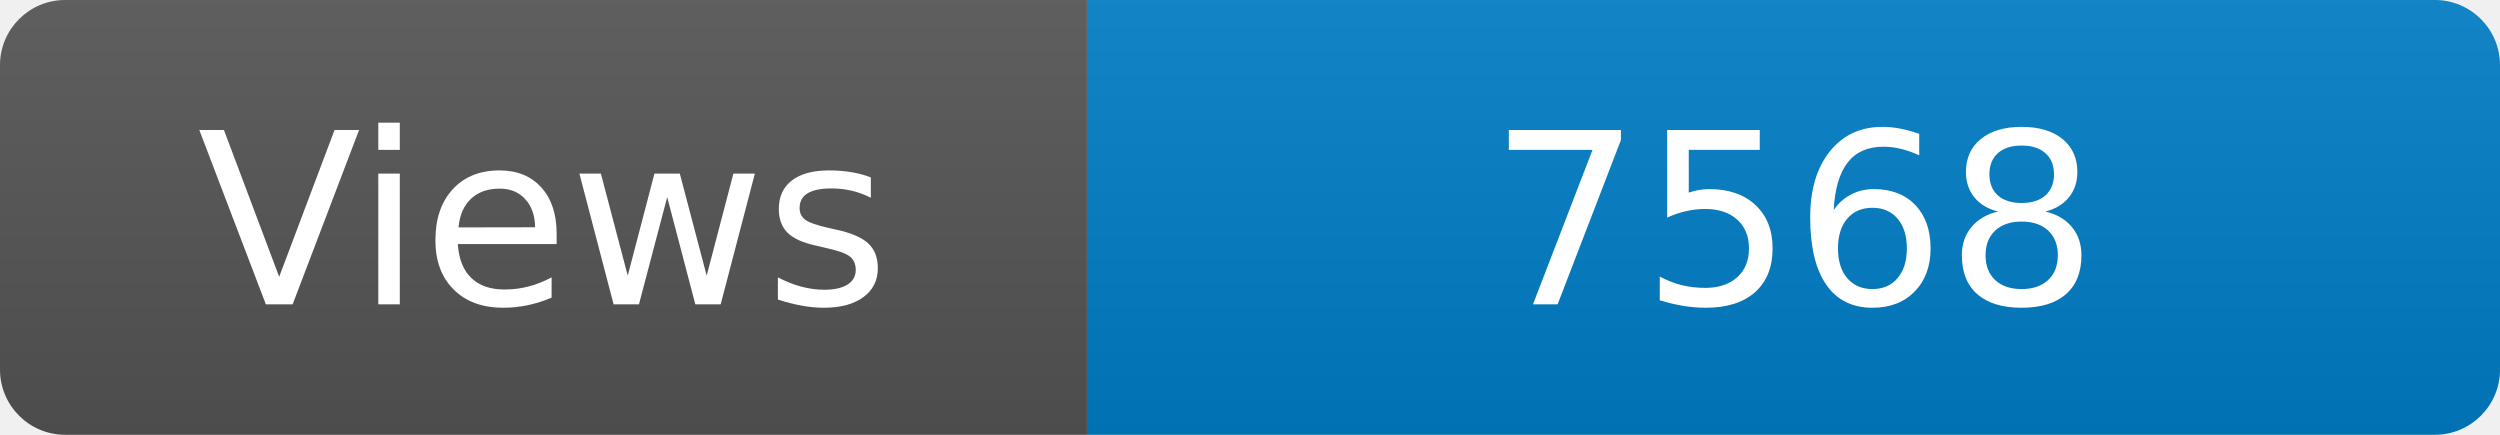
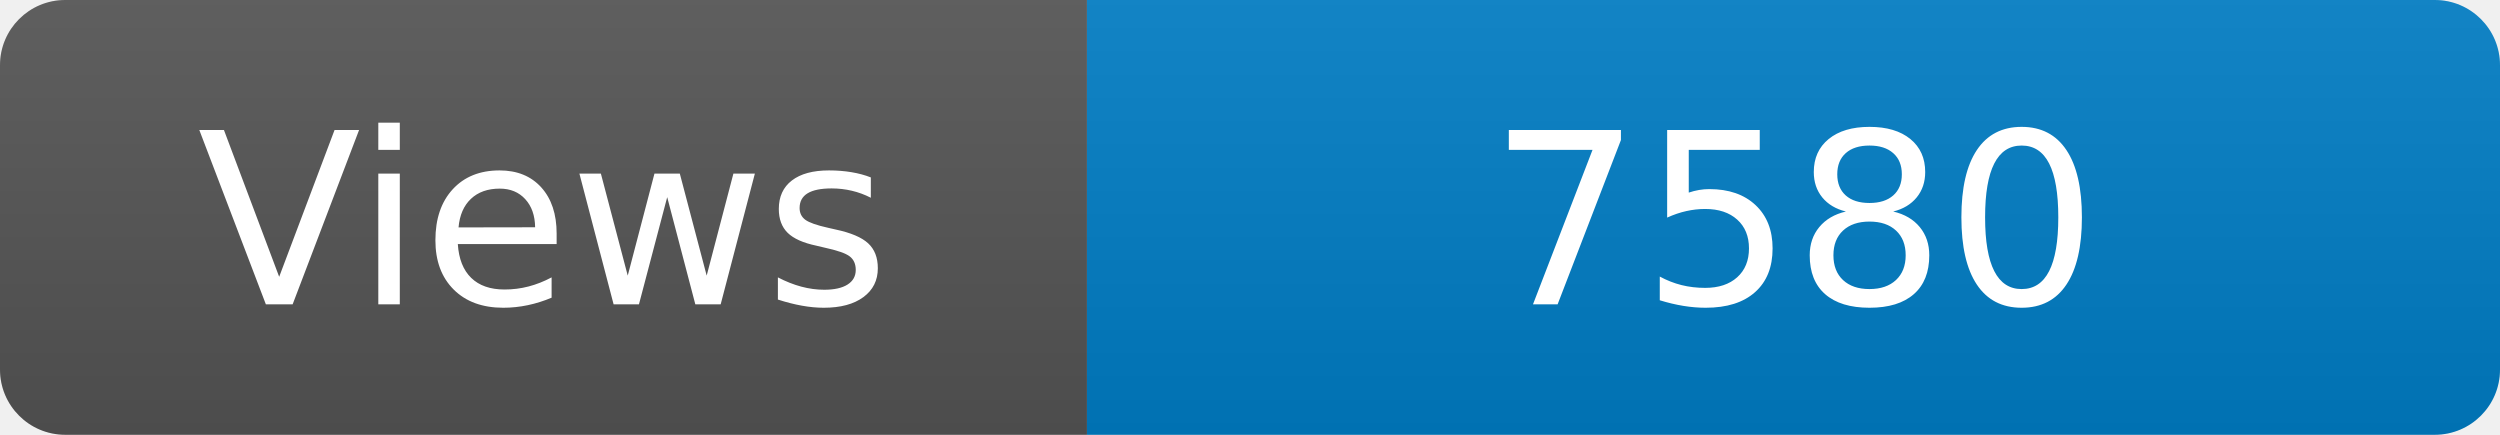
<svg xmlns="http://www.w3.org/2000/svg" width="115" height="20" role="img" aria-label="Maintained?: yes">
  <linearGradient id="s" x2="0" y2="100%">
    <stop offset="0" stop-color="#bbb" stop-opacity=".1" />
    <stop offset="1" stop-opacity=".1" />
  </linearGradient>
  <clipPath id="r">
    <rect width="115" height="20" rx="3" fill="#fff" />
  </clipPath>
  <g clip-path="url(#r)">
    <rect width="50" height="20" fill="#555" />
    <rect x="50" width="160" height="20" fill="#007ec6" />
    <rect width="115" height="20" fill="url(#s)" />
  </g>
  <g fill="#fff" text-anchor="middle" font-family="Verdana,Geneva,DejaVu Sans,sans-serif" font-size="110">
    <text x="250" y="140" transform="scale(.1)" fill="#fff">Views</text>
-     <text x="825" y="140" transform="scale(.1)" fill="#fff">7568</text>
+     <text x="825" y="140" transform="scale(.1)" fill="#fff">7580</text>
  </g>
</svg>
